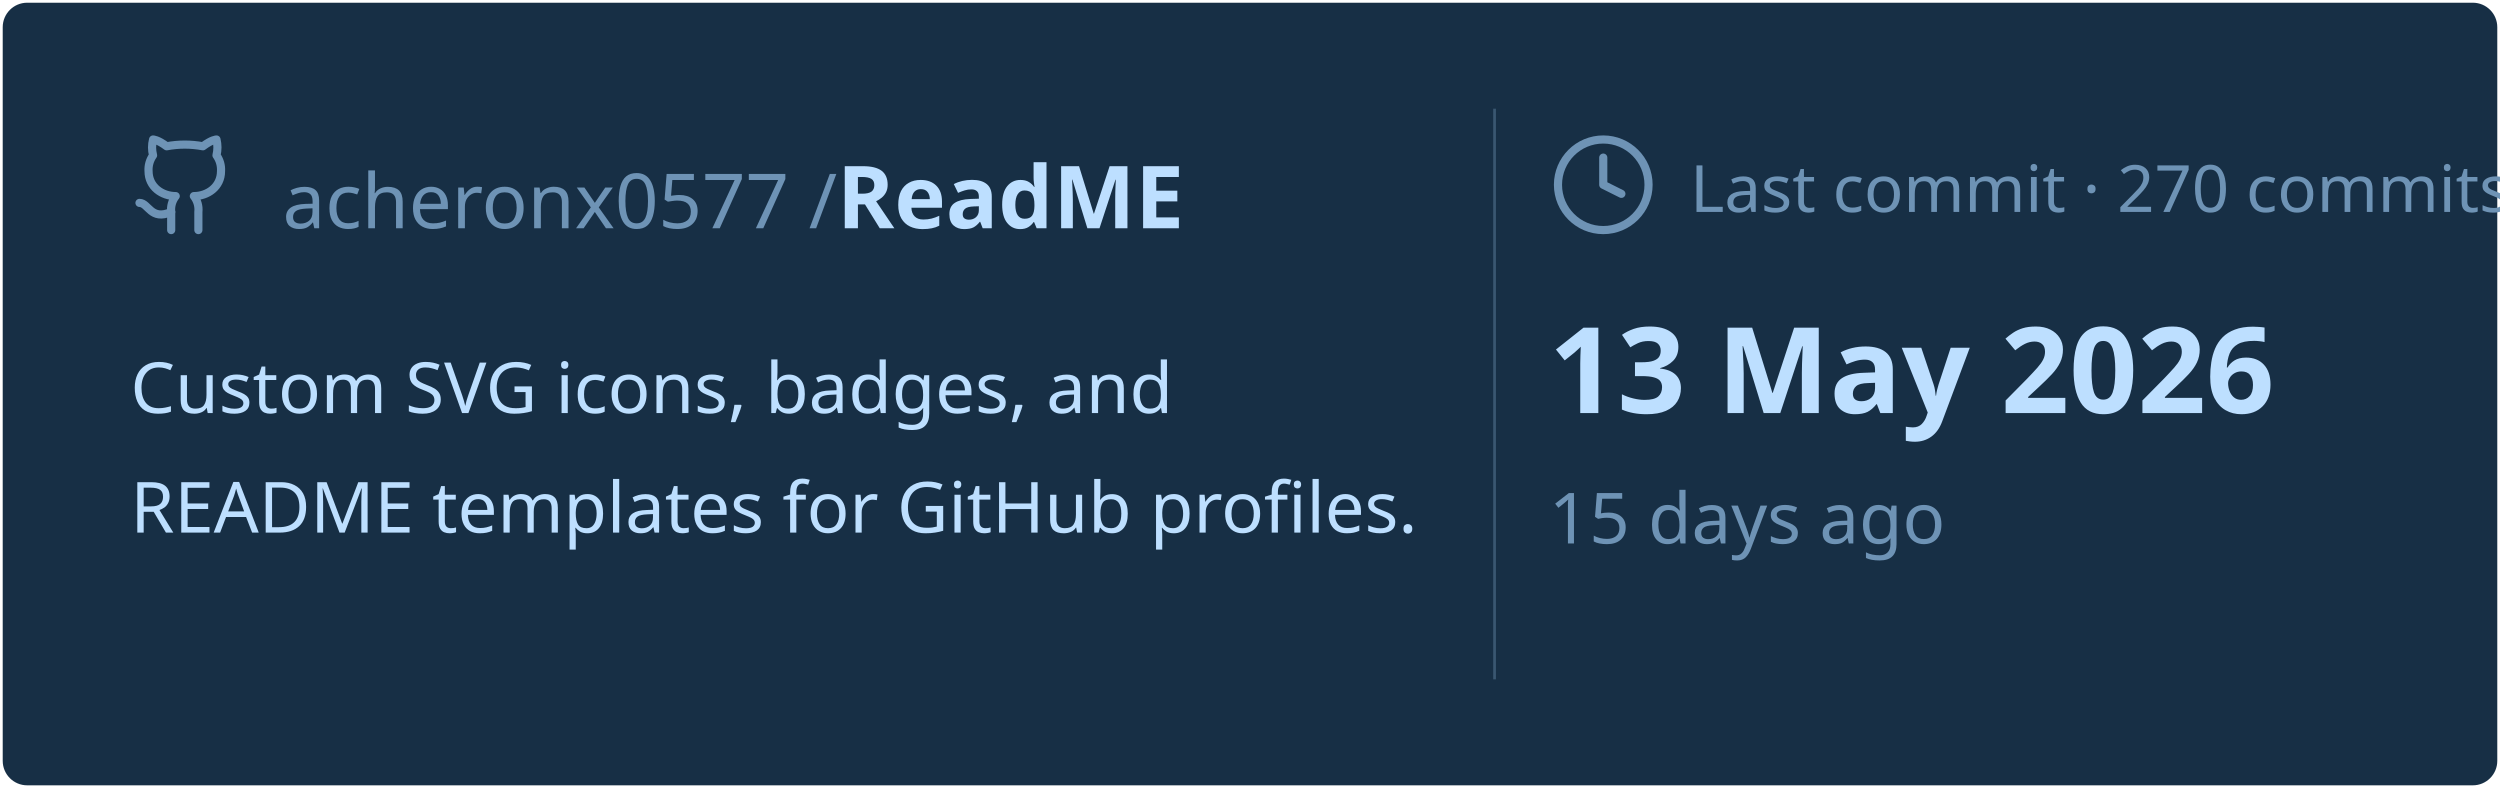
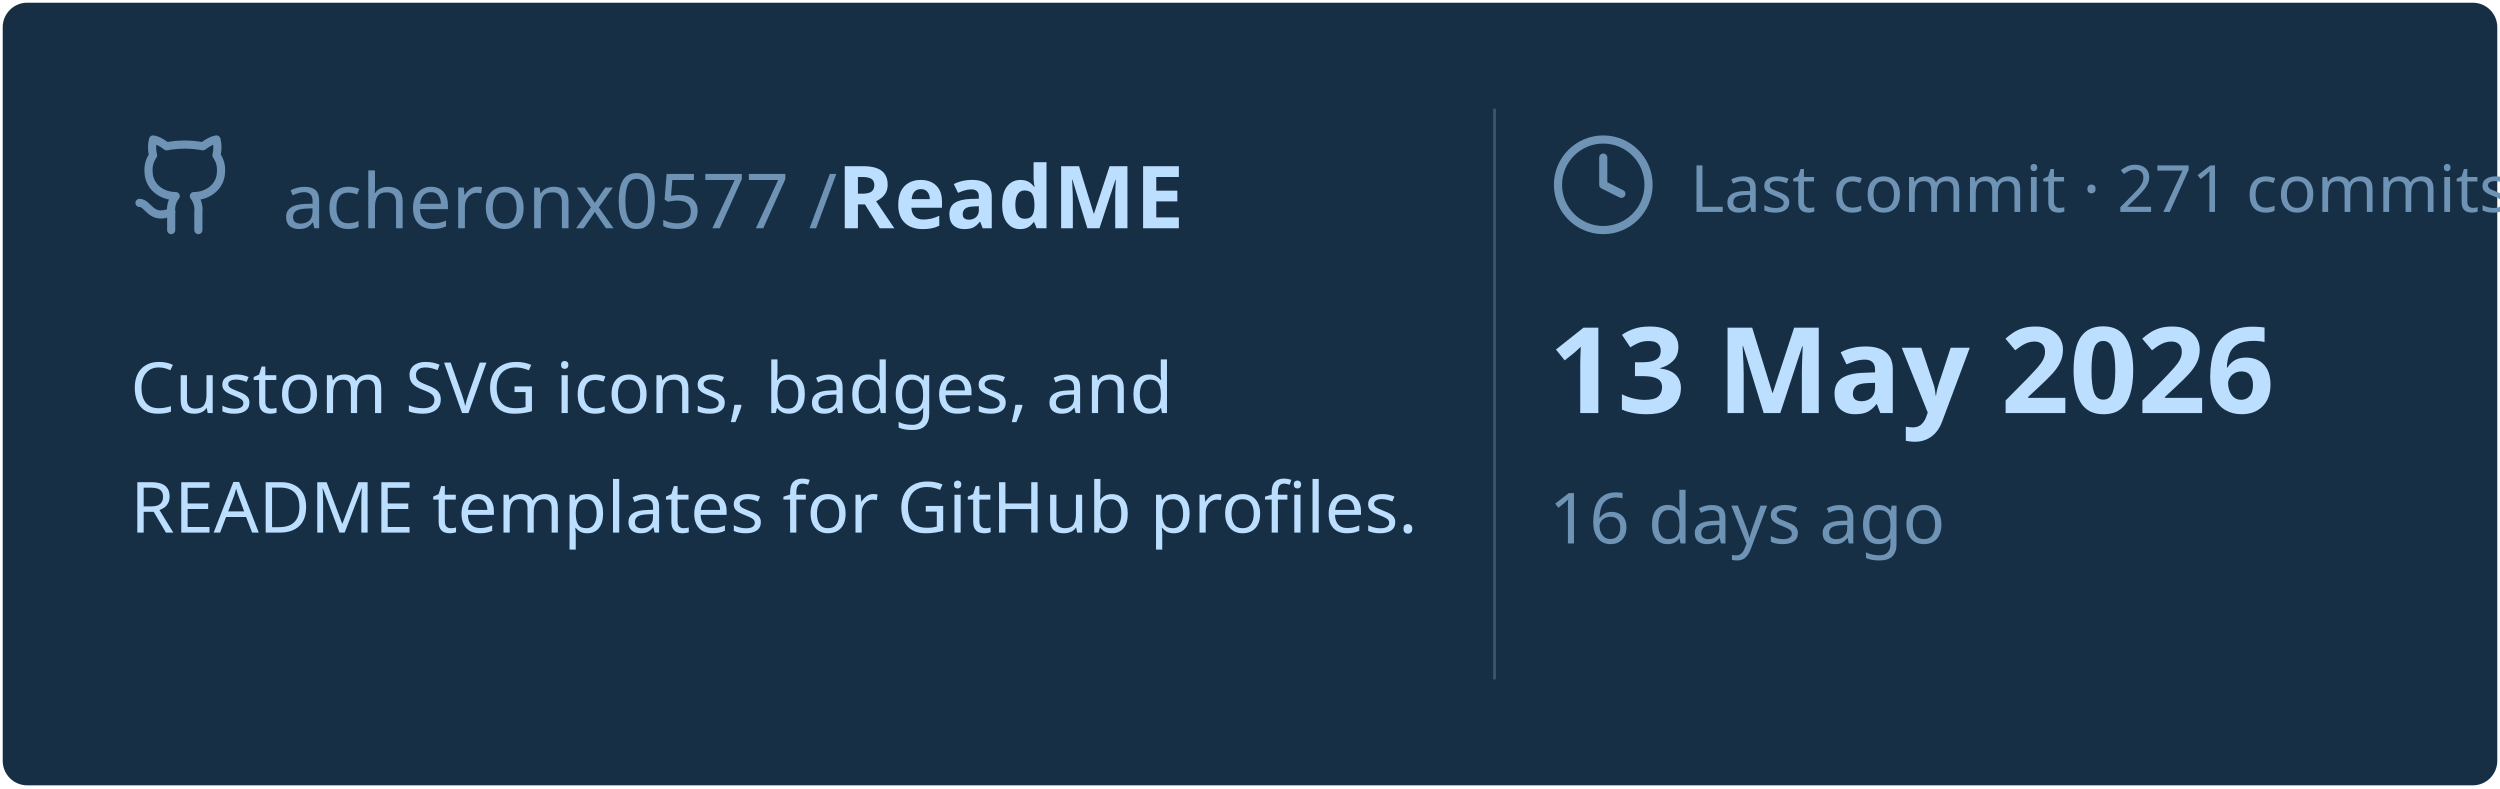
<svg xmlns="http://www.w3.org/2000/svg" viewBox="0 0 460 145" width="460px" height="145px">
  <rect stroke="#000000" stroke-opacity="0" fill="#172F45" rx="4.5" x="0.5" y="0.5" width="459" height="144" />
  <g transform="translate(24, 42)">
    <svg x="0" y="-18" width="20" height="20" viewBox="0 0 24 24" fill="none" stroke="#6E93B5" stroke-width="1.8" stroke-linecap="round" stroke-linejoin="round">
      <path d="M15 22v-4a4.8 4.8 0 0 0-1-3.5c3 0 6-2 6-5.5.08-1.25-.27-2.48-1-3.5.28-1.15.28-2.35 0-3.5 0 0-1 0-3 1.5-2.64-.5-5.36-.5-8 0C6 2 5 2 5 2c-.3 1.15-.3 2.35 0 3.5A5.403 5.403 0 0 0 4 9c0 3.5 3 5.5 6 5.5-.39.49-.68 1.05-.85 1.65-.17.6-.22 1.23-.15 1.85v4" />
      <path d="M9 18c-4.51 2-5-2-7-2" />
    </svg>
    <text x="28" y="0" font-family="&quot;Segoe UI&quot;, Ubuntu, sans-serif" font-size="14" font-weight="400" fill="#6E93B5">acheronx0577 /</text>
    <text x="130" y="0" font-family="&quot;Segoe UI&quot;, Ubuntu, sans-serif" font-size="16" font-weight="700" fill="#BDDFFF">ReadME</text>
  </g>
  <text x="24" y="76" font-family="&quot;Segoe UI&quot;, Ubuntu, sans-serif" font-size="13" font-weight="400" fill="#BDDFFF">Custom SVG icons, badges, and</text>
  <text x="24" y="98" font-family="&quot;Segoe UI&quot;, Ubuntu, sans-serif" font-size="13" font-weight="400" fill="#BDDFFF">README templates for GitHub profiles.</text>
  <line x1="275" y1="20" x2="275" y2="125" stroke="#6E93B5" stroke-width="0.5" stroke-opacity="0.4" />
  <svg x="285" y="24" width="20" height="20" viewBox="0 0 24 24" fill="none" stroke="#6E93B5" stroke-width="1.8" stroke-linecap="round" stroke-linejoin="round">
    <circle cx="12" cy="12" r="10" />
    <polyline points="12 6 12 12 16 14" />
  </svg>
-   <text x="311" y="39" font-family="&quot;Segoe UI&quot;, Ubuntu, sans-serif" font-size="12" font-weight="400" fill="#6E93B5">Last commit · 270 commits</text>
+   <text x="311" y="39" font-family="&quot;Segoe UI&quot;, Ubuntu, sans-serif" font-size="12" font-weight="400" fill="#6E93B5">Last commit · 271 commits</text>
  <text x="285" y="76" font-family="&quot;Segoe UI&quot;, Ubuntu, sans-serif" font-size="22" font-weight="700" fill="#BDDFFF">13 May 2026</text>
-   <text x="285" y="100" font-family="&quot;Segoe UI&quot;, Ubuntu, sans-serif" font-size="13" font-weight="400" fill="#6E93B5">15 days ago</text>
+   <text x="285" y="100" font-family="&quot;Segoe UI&quot;, Ubuntu, sans-serif" font-size="13" font-weight="400" fill="#6E93B5">16 days ago</text>
</svg>
